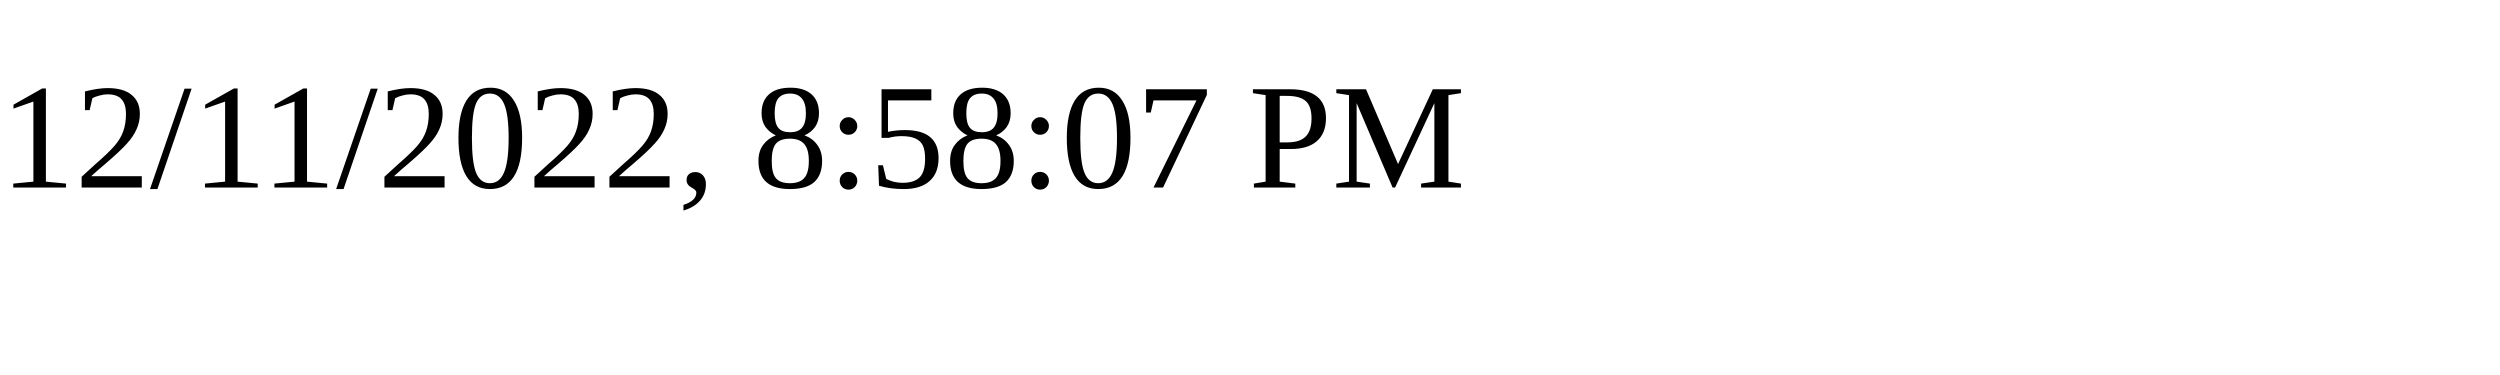
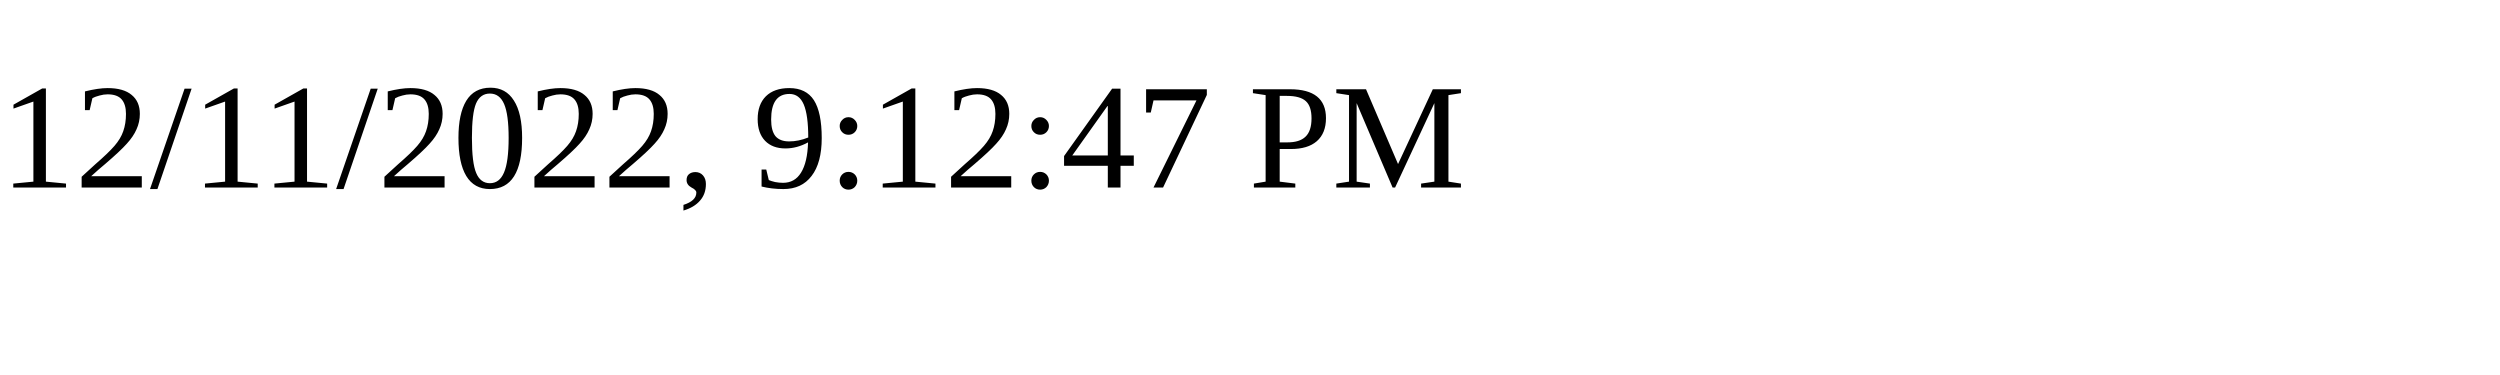
<svg xmlns="http://www.w3.org/2000/svg" height="30" width="200">
-   <text x="0" y="15">12/11/2022, 8:58:07 PM</text>
+   <text x="0" y="15">12/11/2022, 9:12:47 PM</text>
</svg>
